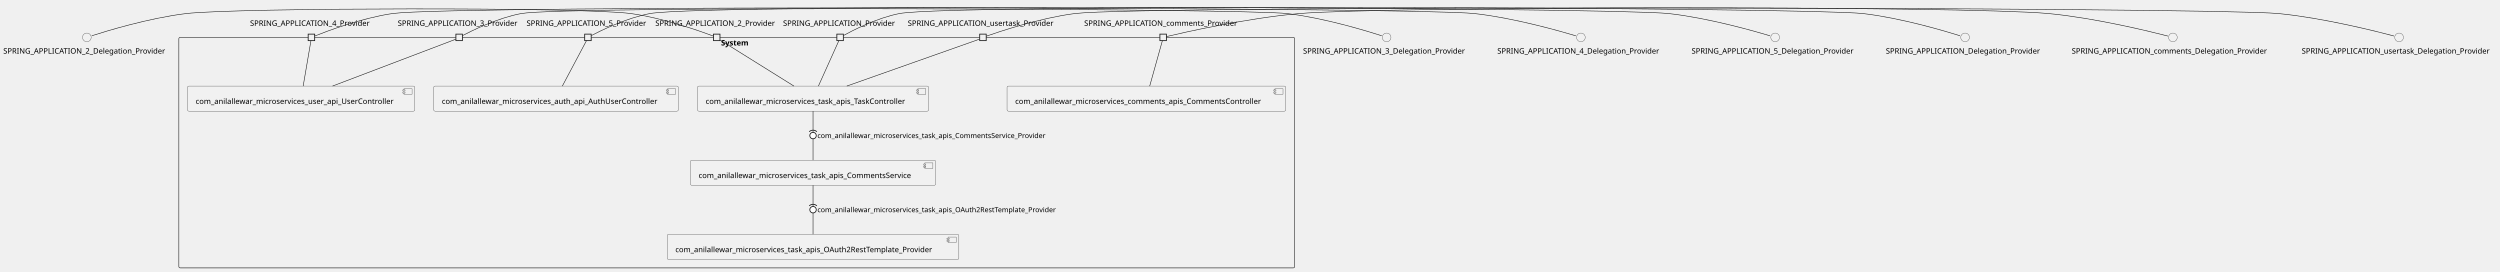
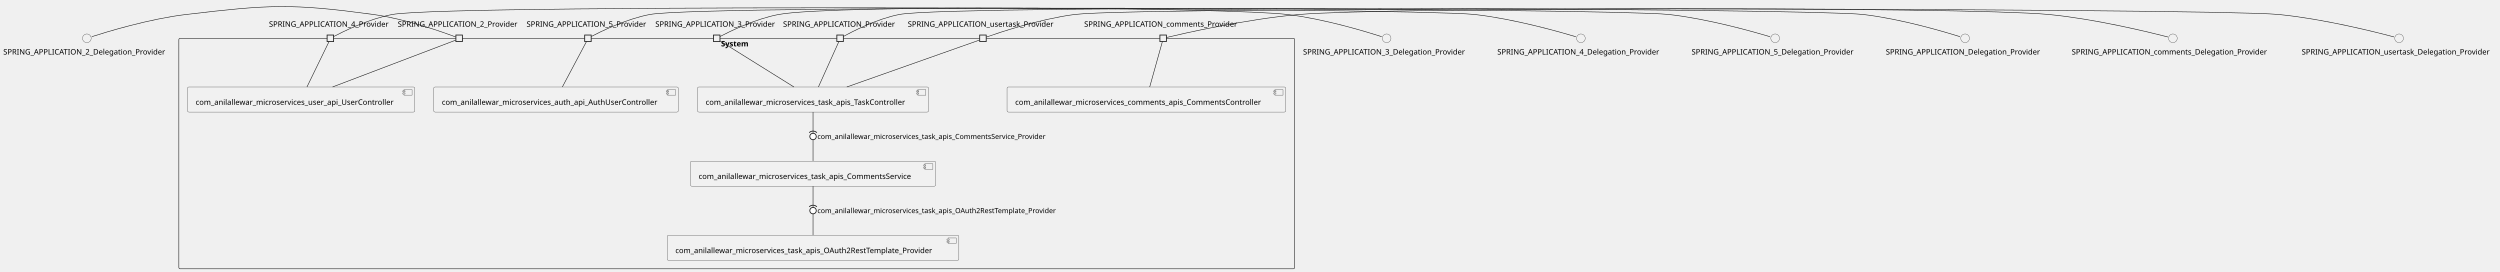
- <svg xmlns="http://www.w3.org/2000/svg" xmlns:xlink="http://www.w3.org/1999/xlink" contentStyleType="text/css" height="501px" preserveAspectRatio="none" style="width:4620px;height:501px;background:#FFFFFF;" version="1.1" viewBox="0 0 4620 501" width="4620px" zoomAndPan="magnify">
+ <svg xmlns="http://www.w3.org/2000/svg" xmlns:xlink="http://www.w3.org/1999/xlink" contentStyleType="text/css" height="502px" preserveAspectRatio="none" style="width:4620px;height:502px;background:#FFFFFF;" version="1.1" viewBox="0 0 4620 502" width="4620px" zoomAndPan="magnify">
  <defs />
  <g>
    <g id="cluster_System">
-       <rect fill="none" height="426" rx="2.5" ry="2.5" style="stroke:#181818;stroke-width:1.0;" width="2062" x="330.5" y="69.08" />
-       <text fill="#000000" font-family="sans-serif" font-size="14" font-weight="bold" lengthAdjust="spacing" textLength="58" x="1332.5" y="84.075">System</text>
+       <rect fill="none" height="426" rx="2.5" ry="2.5" style="stroke:#181818;stroke-width:1.0;" width="2062" x="330.5" y="70.76" />
+       <text fill="#000000" font-family="sans-serif" font-size="14" font-weight="bold" lengthAdjust="spacing" textLength="58" x="1332.5" y="85.755">System</text>
    </g>
    <g id="elem_com_anilallewar_microservices_auth_api_AuthUserController">
-       <a href="anilallewar-microservices-basics-spring-boot.repository#_uXyjYiuGEe-aFZYkuM2zWQ" target="_top" title="anilallewar-microservices-basics-spring-boot.repository#_uXyjYiuGEe-aFZYkuM2zWQ" xlink:actuate="onRequest" xlink:href="anilallewar-microservices-basics-spring-boot.repository#_uXyjYiuGEe-aFZYkuM2zWQ" xlink:show="new" xlink:title="anilallewar-microservices-basics-spring-boot.repository#_uXyjYiuGEe-aFZYkuM2zWQ" xlink:type="simple">
-         <rect fill="#F1F1F1" height="46.297" rx="2.5" ry="2.5" style="stroke:#181818;stroke-width:0.5;" width="452" x="801.5" y="159.08" />
-         <rect fill="#F1F1F1" height="10" style="stroke:#181818;stroke-width:0.5;" width="15" x="1233.5" y="164.08" />
-         <rect fill="#F1F1F1" height="2" style="stroke:#181818;stroke-width:0.5;" width="4" x="1231.5" y="166.08" />
-         <rect fill="#F1F1F1" height="2" style="stroke:#181818;stroke-width:0.5;" width="4" x="1231.5" y="170.08" />
-         <text fill="#000000" font-family="sans-serif" font-size="14" lengthAdjust="spacing" textLength="412" x="816.5" y="192.075">com_anilallewar_microservices_auth_api_AuthUserController</text>
+       <a href="anilallewar-microservices-basics-spring-boot.repository#_ypq1-CxPEe-bS_76HLmOpQ" target="_top" title="anilallewar-microservices-basics-spring-boot.repository#_ypq1-CxPEe-bS_76HLmOpQ" xlink:actuate="onRequest" xlink:href="anilallewar-microservices-basics-spring-boot.repository#_ypq1-CxPEe-bS_76HLmOpQ" xlink:show="new" xlink:title="anilallewar-microservices-basics-spring-boot.repository#_ypq1-CxPEe-bS_76HLmOpQ" xlink:type="simple">
+         <rect fill="#F1F1F1" height="46.297" rx="2.5" ry="2.5" style="stroke:#181818;stroke-width:0.5;" width="452" x="801.5" y="160.76" />
+         <rect fill="#F1F1F1" height="10" style="stroke:#181818;stroke-width:0.5;" width="15" x="1233.5" y="165.76" />
+         <rect fill="#F1F1F1" height="2" style="stroke:#181818;stroke-width:0.5;" width="4" x="1231.5" y="167.76" />
+         <rect fill="#F1F1F1" height="2" style="stroke:#181818;stroke-width:0.5;" width="4" x="1231.5" y="171.76" />
+         <text fill="#000000" font-family="sans-serif" font-size="14" lengthAdjust="spacing" textLength="412" x="816.5" y="193.755">com_anilallewar_microservices_auth_api_AuthUserController</text>
      </a>
    </g>
    <g id="elem_com_anilallewar_microservices_comments_apis_CommentsController">
-       <a href="anilallewar-microservices-basics-spring-boot.repository#_uXyjYiuGEe-aFZYkuM2zWQ" target="_top" title="anilallewar-microservices-basics-spring-boot.repository#_uXyjYiuGEe-aFZYkuM2zWQ" xlink:actuate="onRequest" xlink:href="anilallewar-microservices-basics-spring-boot.repository#_uXyjYiuGEe-aFZYkuM2zWQ" xlink:show="new" xlink:title="anilallewar-microservices-basics-spring-boot.repository#_uXyjYiuGEe-aFZYkuM2zWQ" xlink:type="simple">
-         <rect fill="#F1F1F1" height="46.297" rx="2.5" ry="2.5" style="stroke:#181818;stroke-width:0.5;" width="515" x="1861" y="159.08" />
-         <rect fill="#F1F1F1" height="10" style="stroke:#181818;stroke-width:0.5;" width="15" x="2356" y="164.08" />
-         <rect fill="#F1F1F1" height="2" style="stroke:#181818;stroke-width:0.5;" width="4" x="2354" y="166.08" />
-         <rect fill="#F1F1F1" height="2" style="stroke:#181818;stroke-width:0.5;" width="4" x="2354" y="170.08" />
-         <text fill="#000000" font-family="sans-serif" font-size="14" lengthAdjust="spacing" textLength="475" x="1876" y="192.075">com_anilallewar_microservices_comments_apis_CommentsController</text>
+       <a href="anilallewar-microservices-basics-spring-boot.repository#_ypq1-CxPEe-bS_76HLmOpQ" target="_top" title="anilallewar-microservices-basics-spring-boot.repository#_ypq1-CxPEe-bS_76HLmOpQ" xlink:actuate="onRequest" xlink:href="anilallewar-microservices-basics-spring-boot.repository#_ypq1-CxPEe-bS_76HLmOpQ" xlink:show="new" xlink:title="anilallewar-microservices-basics-spring-boot.repository#_ypq1-CxPEe-bS_76HLmOpQ" xlink:type="simple">
+         <rect fill="#F1F1F1" height="46.297" rx="2.5" ry="2.5" style="stroke:#181818;stroke-width:0.5;" width="515" x="1861" y="160.76" />
+         <rect fill="#F1F1F1" height="10" style="stroke:#181818;stroke-width:0.5;" width="15" x="2356" y="165.76" />
+         <rect fill="#F1F1F1" height="2" style="stroke:#181818;stroke-width:0.5;" width="4" x="2354" y="167.76" />
+         <rect fill="#F1F1F1" height="2" style="stroke:#181818;stroke-width:0.5;" width="4" x="2354" y="171.76" />
+         <text fill="#000000" font-family="sans-serif" font-size="14" lengthAdjust="spacing" textLength="475" x="1876" y="193.755">com_anilallewar_microservices_comments_apis_CommentsController</text>
      </a>
    </g>
    <g id="elem_com_anilallewar_microservices_task_apis_CommentsService">
-       <a href="anilallewar-microservices-basics-spring-boot.repository#_uXyjYiuGEe-aFZYkuM2zWQ" target="_top" title="anilallewar-microservices-basics-spring-boot.repository#_uXyjYiuGEe-aFZYkuM2zWQ" xlink:actuate="onRequest" xlink:href="anilallewar-microservices-basics-spring-boot.repository#_uXyjYiuGEe-aFZYkuM2zWQ" xlink:show="new" xlink:title="anilallewar-microservices-basics-spring-boot.repository#_uXyjYiuGEe-aFZYkuM2zWQ" xlink:type="simple">
-         <rect fill="#F1F1F1" height="46.297" rx="2.5" ry="2.5" style="stroke:#181818;stroke-width:0.5;" width="453" x="1276" y="296.08" />
-         <rect fill="#F1F1F1" height="10" style="stroke:#181818;stroke-width:0.5;" width="15" x="1709" y="301.08" />
-         <rect fill="#F1F1F1" height="2" style="stroke:#181818;stroke-width:0.5;" width="4" x="1707" y="303.08" />
-         <rect fill="#F1F1F1" height="2" style="stroke:#181818;stroke-width:0.5;" width="4" x="1707" y="307.08" />
-         <text fill="#000000" font-family="sans-serif" font-size="14" lengthAdjust="spacing" textLength="413" x="1291" y="329.075">com_anilallewar_microservices_task_apis_CommentsService</text>
+       <a href="anilallewar-microservices-basics-spring-boot.repository#_ypq1-CxPEe-bS_76HLmOpQ" target="_top" title="anilallewar-microservices-basics-spring-boot.repository#_ypq1-CxPEe-bS_76HLmOpQ" xlink:actuate="onRequest" xlink:href="anilallewar-microservices-basics-spring-boot.repository#_ypq1-CxPEe-bS_76HLmOpQ" xlink:show="new" xlink:title="anilallewar-microservices-basics-spring-boot.repository#_ypq1-CxPEe-bS_76HLmOpQ" xlink:type="simple">
+         <rect fill="#F1F1F1" height="46.297" rx="2.5" ry="2.5" style="stroke:#181818;stroke-width:0.5;" width="453" x="1276" y="297.76" />
+         <rect fill="#F1F1F1" height="10" style="stroke:#181818;stroke-width:0.5;" width="15" x="1709" y="302.76" />
+         <rect fill="#F1F1F1" height="2" style="stroke:#181818;stroke-width:0.5;" width="4" x="1707" y="304.76" />
+         <rect fill="#F1F1F1" height="2" style="stroke:#181818;stroke-width:0.5;" width="4" x="1707" y="308.76" />
+         <text fill="#000000" font-family="sans-serif" font-size="14" lengthAdjust="spacing" textLength="413" x="1291" y="330.755">com_anilallewar_microservices_task_apis_CommentsService</text>
      </a>
    </g>
    <g id="elem_com_anilallewar_microservices_task_apis_OAuth2RestTemplate_Provider">
-       <a href="anilallewar-microservices-basics-spring-boot.repository#_uXyjYiuGEe-aFZYkuM2zWQ" target="_top" title="anilallewar-microservices-basics-spring-boot.repository#_uXyjYiuGEe-aFZYkuM2zWQ" xlink:actuate="onRequest" xlink:href="anilallewar-microservices-basics-spring-boot.repository#_uXyjYiuGEe-aFZYkuM2zWQ" xlink:show="new" xlink:title="anilallewar-microservices-basics-spring-boot.repository#_uXyjYiuGEe-aFZYkuM2zWQ" xlink:type="simple">
-         <rect fill="#F1F1F1" height="46.297" rx="2.5" ry="2.5" style="stroke:#181818;stroke-width:0.5;" width="539" x="1233" y="433.08" />
-         <rect fill="#F1F1F1" height="10" style="stroke:#181818;stroke-width:0.5;" width="15" x="1752" y="438.08" />
-         <rect fill="#F1F1F1" height="2" style="stroke:#181818;stroke-width:0.5;" width="4" x="1750" y="440.08" />
-         <rect fill="#F1F1F1" height="2" style="stroke:#181818;stroke-width:0.5;" width="4" x="1750" y="444.08" />
-         <text fill="#000000" font-family="sans-serif" font-size="14" lengthAdjust="spacing" textLength="499" x="1248" y="466.075">com_anilallewar_microservices_task_apis_OAuth2RestTemplate_Provider</text>
+       <a href="anilallewar-microservices-basics-spring-boot.repository#_ypq1-CxPEe-bS_76HLmOpQ" target="_top" title="anilallewar-microservices-basics-spring-boot.repository#_ypq1-CxPEe-bS_76HLmOpQ" xlink:actuate="onRequest" xlink:href="anilallewar-microservices-basics-spring-boot.repository#_ypq1-CxPEe-bS_76HLmOpQ" xlink:show="new" xlink:title="anilallewar-microservices-basics-spring-boot.repository#_ypq1-CxPEe-bS_76HLmOpQ" xlink:type="simple">
+         <rect fill="#F1F1F1" height="46.297" rx="2.5" ry="2.5" style="stroke:#181818;stroke-width:0.5;" width="539" x="1233" y="434.76" />
+         <rect fill="#F1F1F1" height="10" style="stroke:#181818;stroke-width:0.5;" width="15" x="1752" y="439.76" />
+         <rect fill="#F1F1F1" height="2" style="stroke:#181818;stroke-width:0.5;" width="4" x="1750" y="441.76" />
+         <rect fill="#F1F1F1" height="2" style="stroke:#181818;stroke-width:0.5;" width="4" x="1750" y="445.76" />
+         <text fill="#000000" font-family="sans-serif" font-size="14" lengthAdjust="spacing" textLength="499" x="1248" y="467.755">com_anilallewar_microservices_task_apis_OAuth2RestTemplate_Provider</text>
      </a>
    </g>
    <g id="elem_com_anilallewar_microservices_task_apis_TaskController">
-       <a href="anilallewar-microservices-basics-spring-boot.repository#_uXyjYiuGEe-aFZYkuM2zWQ" target="_top" title="anilallewar-microservices-basics-spring-boot.repository#_uXyjYiuGEe-aFZYkuM2zWQ" xlink:actuate="onRequest" xlink:href="anilallewar-microservices-basics-spring-boot.repository#_uXyjYiuGEe-aFZYkuM2zWQ" xlink:show="new" xlink:title="anilallewar-microservices-basics-spring-boot.repository#_uXyjYiuGEe-aFZYkuM2zWQ" xlink:type="simple">
-         <rect fill="#F1F1F1" height="46.297" rx="2.5" ry="2.5" style="stroke:#181818;stroke-width:0.5;" width="427" x="1289" y="159.08" />
-         <rect fill="#F1F1F1" height="10" style="stroke:#181818;stroke-width:0.5;" width="15" x="1696" y="164.08" />
-         <rect fill="#F1F1F1" height="2" style="stroke:#181818;stroke-width:0.5;" width="4" x="1694" y="166.08" />
-         <rect fill="#F1F1F1" height="2" style="stroke:#181818;stroke-width:0.5;" width="4" x="1694" y="170.08" />
-         <text fill="#000000" font-family="sans-serif" font-size="14" lengthAdjust="spacing" textLength="387" x="1304" y="192.075">com_anilallewar_microservices_task_apis_TaskController</text>
+       <a href="anilallewar-microservices-basics-spring-boot.repository#_ypq1-CxPEe-bS_76HLmOpQ" target="_top" title="anilallewar-microservices-basics-spring-boot.repository#_ypq1-CxPEe-bS_76HLmOpQ" xlink:actuate="onRequest" xlink:href="anilallewar-microservices-basics-spring-boot.repository#_ypq1-CxPEe-bS_76HLmOpQ" xlink:show="new" xlink:title="anilallewar-microservices-basics-spring-boot.repository#_ypq1-CxPEe-bS_76HLmOpQ" xlink:type="simple">
+         <rect fill="#F1F1F1" height="46.297" rx="2.5" ry="2.5" style="stroke:#181818;stroke-width:0.5;" width="427" x="1289" y="160.76" />
+         <rect fill="#F1F1F1" height="10" style="stroke:#181818;stroke-width:0.5;" width="15" x="1696" y="165.76" />
+         <rect fill="#F1F1F1" height="2" style="stroke:#181818;stroke-width:0.5;" width="4" x="1694" y="167.76" />
+         <rect fill="#F1F1F1" height="2" style="stroke:#181818;stroke-width:0.5;" width="4" x="1694" y="171.76" />
+         <text fill="#000000" font-family="sans-serif" font-size="14" lengthAdjust="spacing" textLength="387" x="1304" y="193.755">com_anilallewar_microservices_task_apis_TaskController</text>
      </a>
    </g>
    <g id="elem_com_anilallewar_microservices_user_api_UserController">
-       <a href="anilallewar-microservices-basics-spring-boot.repository#_uXyjYiuGEe-aFZYkuM2zWQ" target="_top" title="anilallewar-microservices-basics-spring-boot.repository#_uXyjYiuGEe-aFZYkuM2zWQ" xlink:actuate="onRequest" xlink:href="anilallewar-microservices-basics-spring-boot.repository#_uXyjYiuGEe-aFZYkuM2zWQ" xlink:show="new" xlink:title="anilallewar-microservices-basics-spring-boot.repository#_uXyjYiuGEe-aFZYkuM2zWQ" xlink:type="simple">
-         <rect fill="#F1F1F1" height="46.297" rx="2.5" ry="2.5" style="stroke:#181818;stroke-width:0.5;" width="420" x="346.5" y="159.08" />
-         <rect fill="#F1F1F1" height="10" style="stroke:#181818;stroke-width:0.5;" width="15" x="746.5" y="164.08" />
-         <rect fill="#F1F1F1" height="2" style="stroke:#181818;stroke-width:0.5;" width="4" x="744.5" y="166.08" />
-         <rect fill="#F1F1F1" height="2" style="stroke:#181818;stroke-width:0.5;" width="4" x="744.5" y="170.08" />
-         <text fill="#000000" font-family="sans-serif" font-size="14" lengthAdjust="spacing" textLength="380" x="361.5" y="192.075">com_anilallewar_microservices_user_api_UserController</text>
+       <a href="anilallewar-microservices-basics-spring-boot.repository#_ypq1-CxPEe-bS_76HLmOpQ" target="_top" title="anilallewar-microservices-basics-spring-boot.repository#_ypq1-CxPEe-bS_76HLmOpQ" xlink:actuate="onRequest" xlink:href="anilallewar-microservices-basics-spring-boot.repository#_ypq1-CxPEe-bS_76HLmOpQ" xlink:show="new" xlink:title="anilallewar-microservices-basics-spring-boot.repository#_ypq1-CxPEe-bS_76HLmOpQ" xlink:type="simple">
+         <rect fill="#F1F1F1" height="46.297" rx="2.5" ry="2.5" style="stroke:#181818;stroke-width:0.5;" width="420" x="346.5" y="160.76" />
+         <rect fill="#F1F1F1" height="10" style="stroke:#181818;stroke-width:0.5;" width="15" x="746.5" y="165.76" />
+         <rect fill="#F1F1F1" height="2" style="stroke:#181818;stroke-width:0.5;" width="4" x="744.5" y="167.76" />
+         <rect fill="#F1F1F1" height="2" style="stroke:#181818;stroke-width:0.5;" width="4" x="744.5" y="171.76" />
+         <text fill="#000000" font-family="sans-serif" font-size="14" lengthAdjust="spacing" textLength="380" x="361.5" y="193.755">com_anilallewar_microservices_user_api_UserController</text>
      </a>
    </g>
-     <text fill="#000000" font-family="sans-serif" font-size="14" lengthAdjust="spacing" textLength="227" x="1211" y="47.778">SPRING_APPLICATION_2_Provider</text>
-     <rect fill="#F1F1F1" height="12" style="stroke:#181818;stroke-width:1.5;" width="12" x="1318.5" y="63.08" />
-     <text fill="#000000" font-family="sans-serif" font-size="14" lengthAdjust="spacing" textLength="227" x="735" y="47.778">SPRING_APPLICATION_3_Provider</text>
-     <rect fill="#F1F1F1" height="12" style="stroke:#181818;stroke-width:1.5;" width="12" x="842.5" y="63.08" />
-     <text fill="#000000" font-family="sans-serif" font-size="14" lengthAdjust="spacing" textLength="227" x="462" y="47.778">SPRING_APPLICATION_4_Provider</text>
-     <rect fill="#F1F1F1" height="12" style="stroke:#181818;stroke-width:1.5;" width="12" x="569.5" y="63.08" />
-     <text fill="#000000" font-family="sans-serif" font-size="14" lengthAdjust="spacing" textLength="227" x="973" y="47.778">SPRING_APPLICATION_5_Provider</text>
-     <rect fill="#F1F1F1" height="12" style="stroke:#181818;stroke-width:1.5;" width="12" x="1080.5" y="63.08" />
-     <text fill="#000000" font-family="sans-serif" font-size="14" lengthAdjust="spacing" textLength="211" x="1447" y="47.778">SPRING_APPLICATION_Provider</text>
-     <rect fill="#F1F1F1" height="12" style="stroke:#181818;stroke-width:1.5;" width="12" x="1546.5" y="63.08" />
-     <text fill="#000000" font-family="sans-serif" font-size="14" lengthAdjust="spacing" textLength="292" x="2003.5" y="47.778">SPRING_APPLICATION_comments_Provider</text>
-     <rect fill="#F1F1F1" height="12" style="stroke:#181818;stroke-width:1.5;" width="12" x="2143.5" y="63.08" />
-     <text fill="#000000" font-family="sans-serif" font-size="14" lengthAdjust="spacing" textLength="278" x="1677.5" y="47.778">SPRING_APPLICATION_usertask_Provider</text>
-     <rect fill="#F1F1F1" height="12" style="stroke:#181818;stroke-width:1.5;" width="12" x="1810.5" y="63.08" />
+     <text fill="#000000" font-family="sans-serif" font-size="14" lengthAdjust="spacing" textLength="227" x="735" y="49.458">SPRING_APPLICATION_2_Provider</text>
+     <rect fill="#F1F1F1" height="12" style="stroke:#181818;stroke-width:1.5;" width="12" x="842.5" y="64.76" />
+     <text fill="#000000" font-family="sans-serif" font-size="14" lengthAdjust="spacing" textLength="227" x="1211" y="49.458">SPRING_APPLICATION_3_Provider</text>
+     <rect fill="#F1F1F1" height="12" style="stroke:#181818;stroke-width:1.5;" width="12" x="1318.5" y="64.76" />
+     <text fill="#000000" font-family="sans-serif" font-size="14" lengthAdjust="spacing" textLength="227" x="497" y="49.458">SPRING_APPLICATION_4_Provider</text>
+     <rect fill="#F1F1F1" height="12" style="stroke:#181818;stroke-width:1.5;" width="12" x="604.5" y="64.76" />
+     <text fill="#000000" font-family="sans-serif" font-size="14" lengthAdjust="spacing" textLength="227" x="973" y="49.458">SPRING_APPLICATION_5_Provider</text>
+     <rect fill="#F1F1F1" height="12" style="stroke:#181818;stroke-width:1.5;" width="12" x="1080.5" y="64.76" />
+     <text fill="#000000" font-family="sans-serif" font-size="14" lengthAdjust="spacing" textLength="211" x="1447" y="49.458">SPRING_APPLICATION_Provider</text>
+     <rect fill="#F1F1F1" height="12" style="stroke:#181818;stroke-width:1.5;" width="12" x="1546.5" y="64.76" />
+     <text fill="#000000" font-family="sans-serif" font-size="14" lengthAdjust="spacing" textLength="292" x="2003.5" y="49.458">SPRING_APPLICATION_comments_Provider</text>
+     <rect fill="#F1F1F1" height="12" style="stroke:#181818;stroke-width:1.5;" width="12" x="2143.5" y="64.76" />
+     <text fill="#000000" font-family="sans-serif" font-size="14" lengthAdjust="spacing" textLength="278" x="1677.5" y="49.458">SPRING_APPLICATION_usertask_Provider</text>
+     <rect fill="#F1F1F1" height="12" style="stroke:#181818;stroke-width:1.5;" width="12" x="1810.5" y="64.76" />
    <g id="elem_SPRING_APPLICATION_2_Delegation_Provider">
-       <ellipse cx="160.5" cy="69.08" fill="#F1F1F1" rx="8" ry="8" style="stroke:#181818;stroke-width:0.5;" />
-       <text fill="#000000" font-family="sans-serif" font-size="14" lengthAdjust="spacing" textLength="309" x="6" y="99.075">SPRING_APPLICATION_2_Delegation_Provider</text>
+       <ellipse cx="160.5" cy="70.76" fill="#F1F1F1" rx="8" ry="8" style="stroke:#181818;stroke-width:0.5;" />
+       <text fill="#000000" font-family="sans-serif" font-size="14" lengthAdjust="spacing" textLength="309" x="6" y="100.755">SPRING_APPLICATION_2_Delegation_Provider</text>
    </g>
    <g id="elem_SPRING_APPLICATION_3_Delegation_Provider">
-       <ellipse cx="2562.5" cy="69.08" fill="#F1F1F1" rx="8" ry="8" style="stroke:#181818;stroke-width:0.5;" />
-       <text fill="#000000" font-family="sans-serif" font-size="14" lengthAdjust="spacing" textLength="309" x="2408" y="99.075">SPRING_APPLICATION_3_Delegation_Provider</text>
+       <ellipse cx="2562.5" cy="70.76" fill="#F1F1F1" rx="8" ry="8" style="stroke:#181818;stroke-width:0.5;" />
+       <text fill="#000000" font-family="sans-serif" font-size="14" lengthAdjust="spacing" textLength="309" x="2408" y="100.755">SPRING_APPLICATION_3_Delegation_Provider</text>
    </g>
    <g id="elem_SPRING_APPLICATION_4_Delegation_Provider">
-       <ellipse cx="2921.5" cy="69.08" fill="#F1F1F1" rx="8" ry="8" style="stroke:#181818;stroke-width:0.5;" />
-       <text fill="#000000" font-family="sans-serif" font-size="14" lengthAdjust="spacing" textLength="309" x="2767" y="99.075">SPRING_APPLICATION_4_Delegation_Provider</text>
+       <ellipse cx="2921.5" cy="70.76" fill="#F1F1F1" rx="8" ry="8" style="stroke:#181818;stroke-width:0.5;" />
+       <text fill="#000000" font-family="sans-serif" font-size="14" lengthAdjust="spacing" textLength="309" x="2767" y="100.755">SPRING_APPLICATION_4_Delegation_Provider</text>
    </g>
    <g id="elem_SPRING_APPLICATION_5_Delegation_Provider">
-       <ellipse cx="3280.5" cy="69.08" fill="#F1F1F1" rx="8" ry="8" style="stroke:#181818;stroke-width:0.5;" />
-       <text fill="#000000" font-family="sans-serif" font-size="14" lengthAdjust="spacing" textLength="309" x="3126" y="99.075">SPRING_APPLICATION_5_Delegation_Provider</text>
+       <ellipse cx="3280.5" cy="70.76" fill="#F1F1F1" rx="8" ry="8" style="stroke:#181818;stroke-width:0.5;" />
+       <text fill="#000000" font-family="sans-serif" font-size="14" lengthAdjust="spacing" textLength="309" x="3126" y="100.755">SPRING_APPLICATION_5_Delegation_Provider</text>
    </g>
    <g id="elem_SPRING_APPLICATION_Delegation_Provider">
-       <ellipse cx="3631.5" cy="69.08" fill="#F1F1F1" rx="8" ry="8" style="stroke:#181818;stroke-width:0.5;" />
-       <text fill="#000000" font-family="sans-serif" font-size="14" lengthAdjust="spacing" textLength="293" x="3485" y="99.075">SPRING_APPLICATION_Delegation_Provider</text>
+       <ellipse cx="3631.5" cy="70.76" fill="#F1F1F1" rx="8" ry="8" style="stroke:#181818;stroke-width:0.5;" />
+       <text fill="#000000" font-family="sans-serif" font-size="14" lengthAdjust="spacing" textLength="293" x="3485" y="100.755">SPRING_APPLICATION_Delegation_Provider</text>
    </g>
    <g id="elem_SPRING_APPLICATION_comments_Delegation_Provider">
-       <ellipse cx="4015.5" cy="69.08" fill="#F1F1F1" rx="8" ry="8" style="stroke:#181818;stroke-width:0.5;" />
-       <text fill="#000000" font-family="sans-serif" font-size="14" lengthAdjust="spacing" textLength="374" x="3828.5" y="99.075">SPRING_APPLICATION_comments_Delegation_Provider</text>
+       <ellipse cx="4015.5" cy="70.76" fill="#F1F1F1" rx="8" ry="8" style="stroke:#181818;stroke-width:0.5;" />
+       <text fill="#000000" font-family="sans-serif" font-size="14" lengthAdjust="spacing" textLength="374" x="3828.5" y="100.755">SPRING_APPLICATION_comments_Delegation_Provider</text>
    </g>
    <g id="elem_SPRING_APPLICATION_usertask_Delegation_Provider">
-       <ellipse cx="4433.5" cy="69.08" fill="#F1F1F1" rx="8" ry="8" style="stroke:#181818;stroke-width:0.5;" />
-       <text fill="#000000" font-family="sans-serif" font-size="14" lengthAdjust="spacing" textLength="360" x="4253.5" y="99.075">SPRING_APPLICATION_usertask_Delegation_Provider</text>
+       <ellipse cx="4433.5" cy="70.76" fill="#F1F1F1" rx="8" ry="8" style="stroke:#181818;stroke-width:0.5;" />
+       <text fill="#000000" font-family="sans-serif" font-size="14" lengthAdjust="spacing" textLength="360" x="4253.5" y="100.755">SPRING_APPLICATION_usertask_Delegation_Provider</text>
    </g>
    <g id="link_SPRING_APPLICATION_2_Delegation_Provider_SPRING_APPLICATION_2_Provider">
-       <path d="M169.53,66.11 C195.97,57.59 275.68,33.16 344,25.08 C434.7,14.36 1075.5,12.75 1166,25.08 C1226.84,33.37 1297.28,58.77 1318.29,66.69 " fill="none" id="SPRING_APPLICATION_2_Delegation_Provider-SPRING_APPLICATION_2_Provider" style="stroke:#181818;stroke-width:1.0;" />
+       <path d="M169.53,67.79 C195.97,59.27 275.68,34.84 344,26.76 C496.71,8.71 537.63,6 690,26.76 C750.84,35.05 821.28,60.45 842.29,68.37 " fill="none" id="SPRING_APPLICATION_2_Delegation_Provider-SPRING_APPLICATION_2_Provider" style="stroke:#181818;stroke-width:1.0;" />
    </g>
-     <g id="link_SPRING_APPLICATION_2_Provider_com_anilallewar_microservices_task_apis_TaskController">
-       <path d="M1330.84,74.03 C1352.33,87.43 1423.54,131.84 1467.2,159.07 " fill="none" id="SPRING_APPLICATION_2_Provider-com_anilallewar_microservices_task_apis_TaskController" style="stroke:#181818;stroke-width:1.0;" />
+     <g id="link_SPRING_APPLICATION_2_Provider_com_anilallewar_microservices_user_api_UserController">
+       <path d="M842.4,74.08 C813.61,85.02 689.6,132.16 614.68,160.64 " fill="none" id="SPRING_APPLICATION_2_Provider-com_anilallewar_microservices_user_api_UserController" style="stroke:#181818;stroke-width:1.0;" />
    </g>
    <g id="link_SPRING_APPLICATION_3_Delegation_Provider_SPRING_APPLICATION_3_Provider">
-       <path d="M2553.47,66.11 C2527.03,57.59 2447.32,33.16 2379,25.08 C2300.88,15.84 1040.35,10.73 963,25.08 C919.66,33.12 871.55,56.93 854.72,65.74 " fill="none" id="SPRING_APPLICATION_3_Delegation_Provider-SPRING_APPLICATION_3_Provider" style="stroke:#181818;stroke-width:1.0;" />
+       <path d="M2553.47,67.79 C2527.03,59.27 2447.32,34.84 2379,26.76 C2275.28,14.5 1541.69,7.71 1439,26.76 C1395.66,34.8 1347.55,58.61 1330.72,67.42 " fill="none" id="SPRING_APPLICATION_3_Delegation_Provider-SPRING_APPLICATION_3_Provider" style="stroke:#181818;stroke-width:1.0;" />
    </g>
-     <g id="link_SPRING_APPLICATION_3_Provider_com_anilallewar_microservices_user_api_UserController">
-       <path d="M842.4,72.4 C813.61,83.34 689.6,130.48 614.68,158.96 " fill="none" id="SPRING_APPLICATION_3_Provider-com_anilallewar_microservices_user_api_UserController" style="stroke:#181818;stroke-width:1.0;" />
+     <g id="link_SPRING_APPLICATION_3_Provider_com_anilallewar_microservices_task_apis_TaskController">
+       <path d="M1330.84,75.71 C1352.33,89.11 1423.54,133.52 1467.2,160.75 " fill="none" id="SPRING_APPLICATION_3_Provider-com_anilallewar_microservices_task_apis_TaskController" style="stroke:#181818;stroke-width:1.0;" />
    </g>
    <g id="link_SPRING_APPLICATION_4_Delegation_Provider_SPRING_APPLICATION_4_Provider">
-       <path d="M2912.22,66.23 C2884.27,57.82 2798.32,33.19 2725,25.08 C2614.56,12.87 834.98,9.23 725,25.08 C667.69,33.34 601.73,58.54 581.62,66.58 " fill="none" id="SPRING_APPLICATION_4_Delegation_Provider-SPRING_APPLICATION_4_Provider" style="stroke:#181818;stroke-width:1.0;" />
+       <path d="M2912.22,67.91 C2884.27,59.5 2798.32,34.87 2725,26.76 C2614.56,14.55 834.25,6.49 725,26.76 C681.66,34.8 633.55,58.61 616.72,67.42 " fill="none" id="SPRING_APPLICATION_4_Delegation_Provider-SPRING_APPLICATION_4_Provider" style="stroke:#181818;stroke-width:1.0;" />
    </g>
    <g id="link_SPRING_APPLICATION_4_Provider_com_anilallewar_microservices_user_api_UserController">
-       <path d="M574.63,75.14 C572.14,89.73 564.81,132.54 560.27,159.06 " fill="none" id="SPRING_APPLICATION_4_Provider-com_anilallewar_microservices_user_api_UserController" style="stroke:#181818;stroke-width:1.0;" />
+       <path d="M608.04,76.82 C600.94,91.41 580.12,134.22 567.21,160.74 " fill="none" id="SPRING_APPLICATION_4_Provider-com_anilallewar_microservices_user_api_UserController" style="stroke:#181818;stroke-width:1.0;" />
    </g>
    <g id="link_SPRING_APPLICATION_5_Delegation_Provider_SPRING_APPLICATION_5_Provider">
-       <path d="M3271.22,66.23 C3243.27,57.82 3157.32,33.19 3084,25.08 C2980.02,13.58 1303.86,6 1201,25.08 C1157.66,33.12 1109.55,56.93 1092.72,65.74 " fill="none" id="SPRING_APPLICATION_5_Delegation_Provider-SPRING_APPLICATION_5_Provider" style="stroke:#181818;stroke-width:1.0;" />
+       <path d="M3271.22,67.91 C3243.27,59.5 3157.32,34.87 3084,26.76 C2980.02,15.26 1303.86,7.68 1201,26.76 C1157.66,34.8 1109.55,58.61 1092.72,67.42 " fill="none" id="SPRING_APPLICATION_5_Delegation_Provider-SPRING_APPLICATION_5_Provider" style="stroke:#181818;stroke-width:1.0;" />
    </g>
    <g id="link_SPRING_APPLICATION_5_Provider_com_anilallewar_microservices_auth_api_AuthUserController">
-       <path d="M1083.81,75.14 C1076.06,89.73 1053.3,132.54 1039.2,159.06 " fill="none" id="SPRING_APPLICATION_5_Provider-com_anilallewar_microservices_auth_api_AuthUserController" style="stroke:#181818;stroke-width:1.0;" />
+       <path d="M1083.81,76.82 C1076.06,91.41 1053.3,134.22 1039.2,160.74 " fill="none" id="SPRING_APPLICATION_5_Provider-com_anilallewar_microservices_auth_api_AuthUserController" style="stroke:#181818;stroke-width:1.0;" />
    </g>
    <g id="link_SPRING_APPLICATION_Delegation_Provider_SPRING_APPLICATION_Provider">
-       <path d="M3622.22,66.11 C3595.04,57.59 3513.11,33.15 3443,25.08 C3344.71,13.76 1759.14,6.29 1662,25.08 C1620.56,33.09 1574.91,56.7 1558.66,65.62 " fill="none" id="SPRING_APPLICATION_Delegation_Provider-SPRING_APPLICATION_Provider" style="stroke:#181818;stroke-width:1.0;" />
+       <path d="M3622.22,67.79 C3595.04,59.27 3513.11,34.83 3443,26.76 C3344.71,15.44 1759.14,7.97 1662,26.76 C1620.56,34.77 1574.91,58.38 1558.66,67.3 " fill="none" id="SPRING_APPLICATION_Delegation_Provider-SPRING_APPLICATION_Provider" style="stroke:#181818;stroke-width:1.0;" />
    </g>
    <g id="link_SPRING_APPLICATION_Provider_com_anilallewar_microservices_task_apis_TaskController">
-       <path d="M1550.22,75.14 C1543.65,89.73 1524.37,132.54 1512.42,159.06 " fill="none" id="SPRING_APPLICATION_Provider-com_anilallewar_microservices_task_apis_TaskController" style="stroke:#181818;stroke-width:1.0;" />
+       <path d="M1550.22,76.82 C1543.65,91.41 1524.37,134.22 1512.42,160.74 " fill="none" id="SPRING_APPLICATION_Provider-com_anilallewar_microservices_task_apis_TaskController" style="stroke:#181818;stroke-width:1.0;" />
    </g>
    <g id="link_SPRING_APPLICATION_comments_Delegation_Provider_SPRING_APPLICATION_comments_Provider">
-       <path d="M4006.41,66.69 C3975.69,58.76 3872.83,33.33 3786,25.08 C3632.8,10.53 2554.31,11.77 2401,25.08 C2302.08,33.67 2183.72,60.91 2155.67,67.59 " fill="none" id="SPRING_APPLICATION_comments_Delegation_Provider-SPRING_APPLICATION_comments_Provider" style="stroke:#181818;stroke-width:1.0;" />
+       <path d="M4006.41,68.37 C3975.69,60.44 3872.83,35.01 3786,26.76 C3632.8,12.21 2554.31,13.45 2401,26.76 C2302.08,35.35 2183.72,62.59 2155.67,69.27 " fill="none" id="SPRING_APPLICATION_comments_Delegation_Provider-SPRING_APPLICATION_comments_Provider" style="stroke:#181818;stroke-width:1.0;" />
    </g>
    <g id="link_SPRING_APPLICATION_comments_Provider_com_anilallewar_microservices_comments_apis_CommentsController">
-       <path d="M2148.09,75.14 C2144.01,89.73 2132.06,132.54 2124.65,159.06 " fill="none" id="SPRING_APPLICATION_comments_Provider-com_anilallewar_microservices_comments_apis_CommentsController" style="stroke:#181818;stroke-width:1.0;" />
+       <path d="M2148.09,76.82 C2144.01,91.41 2132.06,134.22 2124.65,160.74 " fill="none" id="SPRING_APPLICATION_comments_Provider-com_anilallewar_microservices_comments_apis_CommentsController" style="stroke:#181818;stroke-width:1.0;" />
    </g>
    <g id="link_SPRING_APPLICATION_usertask_Delegation_Provider_SPRING_APPLICATION_usertask_Provider">
-       <path d="M4424.27,66.58 C4394,58.52 4294.86,33.29 4211,25.08 C4087.98,13.03 2108.62,9.42 1986,25.08 C1920.56,33.44 1844.27,59.24 1822.55,66.91 " fill="none" id="SPRING_APPLICATION_usertask_Delegation_Provider-SPRING_APPLICATION_usertask_Provider" style="stroke:#181818;stroke-width:1.0;" />
+       <path d="M4424.27,68.26 C4394,60.2 4294.86,34.97 4211,26.76 C4087.98,14.71 2108.62,11.1 1986,26.76 C1920.56,35.12 1844.27,60.92 1822.55,68.59 " fill="none" id="SPRING_APPLICATION_usertask_Delegation_Provider-SPRING_APPLICATION_usertask_Provider" style="stroke:#181818;stroke-width:1.0;" />
    </g>
    <g id="link_SPRING_APPLICATION_usertask_Provider_com_anilallewar_microservices_task_apis_TaskController">
-       <path d="M1810.23,72.3 C1779.8,83.05 1645.76,130.44 1564.96,159 " fill="none" id="SPRING_APPLICATION_usertask_Provider-com_anilallewar_microservices_task_apis_TaskController" style="stroke:#181818;stroke-width:1.0;" />
+       <path d="M1810.23,73.98 C1779.8,84.73 1645.76,132.12 1564.96,160.68 " fill="none" id="SPRING_APPLICATION_usertask_Provider-com_anilallewar_microservices_task_apis_TaskController" style="stroke:#181818;stroke-width:1.0;" />
    </g>
    <g id="link_com_anilallewar_microservices_task_apis_TaskController_com_anilallewar_microservices_task_apis_CommentsService">
-       <path d="M1502.5,205.37 C1502.5,230.39 1502.5,270.73 1502.5,295.75 " fill="none" id="com_anilallewar_microservices_task_apis_TaskController-com_anilallewar_microservices_task_apis_CommentsService" style="stroke:#181818;stroke-width:1.0;" />
-       <text fill="#000000" font-family="sans-serif" font-size="13" lengthAdjust="spacing" textLength="447" x="1510.5" y="255.147">com_anilallewar_microservices_task_apis_CommentsService_Provider</text>
-       <path d="M1509.571,243.489 A10,10 0 0 0 1495.429 243.489" fill="none" style="stroke:#181818;stroke-width:1.5;" />
-       <ellipse cx="1502.5" cy="250.56" fill="#FFFFFF" rx="6" ry="6" style="stroke:#181818;stroke-width:1.5;" />
+       <path d="M1502.5,207.05 C1502.5,232.07 1502.5,272.41 1502.5,297.43 " fill="none" id="com_anilallewar_microservices_task_apis_TaskController-com_anilallewar_microservices_task_apis_CommentsService" style="stroke:#181818;stroke-width:1.0;" />
+       <text fill="#000000" font-family="sans-serif" font-size="13" lengthAdjust="spacing" textLength="447" x="1510.5" y="256.827">com_anilallewar_microservices_task_apis_CommentsService_Provider</text>
+       <path d="M1509.571,245.169 A10,10 0 0 0 1495.429 245.169" fill="none" style="stroke:#181818;stroke-width:1.5;" />
+       <ellipse cx="1502.5" cy="252.24" fill="#FFFFFF" rx="6" ry="6" style="stroke:#181818;stroke-width:1.5;" />
    </g>
    <g id="link_com_anilallewar_microservices_task_apis_CommentsService_com_anilallewar_microservices_task_apis_OAuth2RestTemplate_Provider">
-       <path d="M1502.5,342.37 C1502.5,367.39 1502.5,407.73 1502.5,432.75 " fill="none" id="com_anilallewar_microservices_task_apis_CommentsService-com_anilallewar_microservices_task_apis_OAuth2RestTemplate_Provider" style="stroke:#181818;stroke-width:1.0;" />
-       <text fill="#000000" font-family="sans-serif" font-size="13" lengthAdjust="spacing" textLength="465" x="1510.5" y="392.147">com_anilallewar_microservices_task_apis_OAuth2RestTemplate_Provider</text>
-       <path d="M1509.571,380.489 A10,10 0 0 0 1495.429 380.489" fill="none" style="stroke:#181818;stroke-width:1.5;" />
-       <ellipse cx="1502.5" cy="387.56" fill="#FFFFFF" rx="6" ry="6" style="stroke:#181818;stroke-width:1.5;" />
+       <path d="M1502.5,344.05 C1502.5,369.07 1502.5,409.41 1502.5,434.43 " fill="none" id="com_anilallewar_microservices_task_apis_CommentsService-com_anilallewar_microservices_task_apis_OAuth2RestTemplate_Provider" style="stroke:#181818;stroke-width:1.0;" />
+       <text fill="#000000" font-family="sans-serif" font-size="13" lengthAdjust="spacing" textLength="465" x="1510.5" y="393.827">com_anilallewar_microservices_task_apis_OAuth2RestTemplate_Provider</text>
+       <path d="M1509.571,382.169 A10,10 0 0 0 1495.429 382.169" fill="none" style="stroke:#181818;stroke-width:1.5;" />
+       <ellipse cx="1502.5" cy="389.24" fill="#FFFFFF" rx="6" ry="6" style="stroke:#181818;stroke-width:1.5;" />
    </g>
  </g>
</svg>
